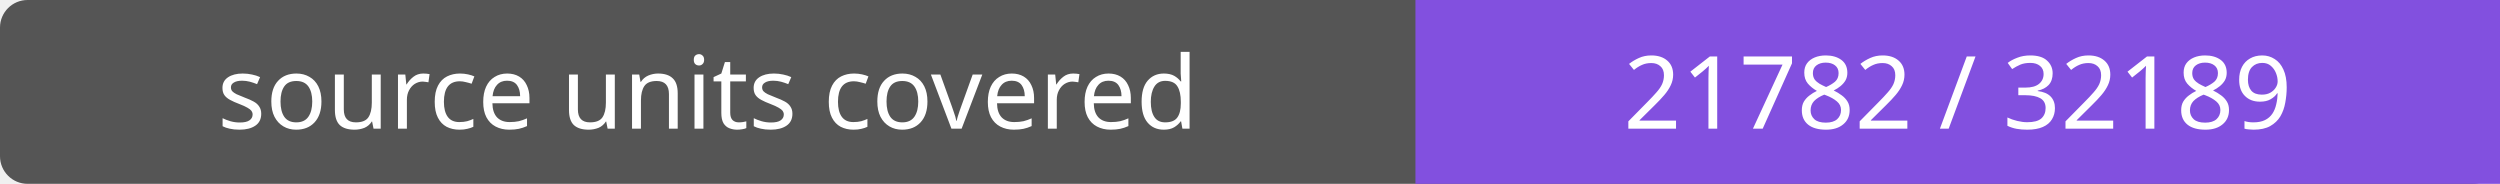
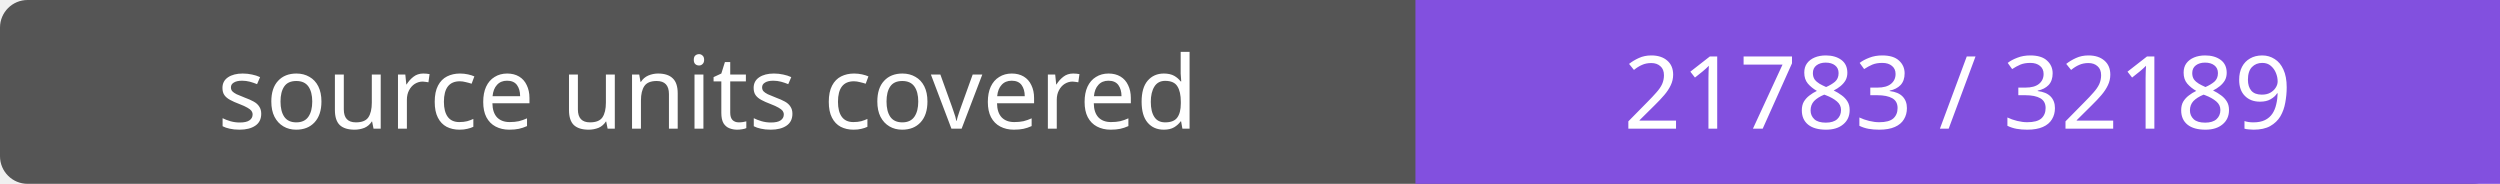
- <svg xmlns="http://www.w3.org/2000/svg" width="272" height="20" role="img" aria-label="source units covered: 21782 / 32189">
+ <svg xmlns="http://www.w3.org/2000/svg" width="272" height="20" role="img" aria-label="source units covered: 21783 / 32189">
  <rect width="272" height="20" rx="3" fill="#555" />
  <path fill="#8250df" d="M154 0h118v20H154z" />
  <g fill="#fff" text-anchor="middle" font-family="Verdana,sans-serif" font-size="11">
    <text x="77.0" y="14">source units covered</text>
-     <text x="213.0" y="14">21782 / 32189</text>
+     <text x="213.0" y="14">21783 / 32189</text>
  </g>
</svg>
